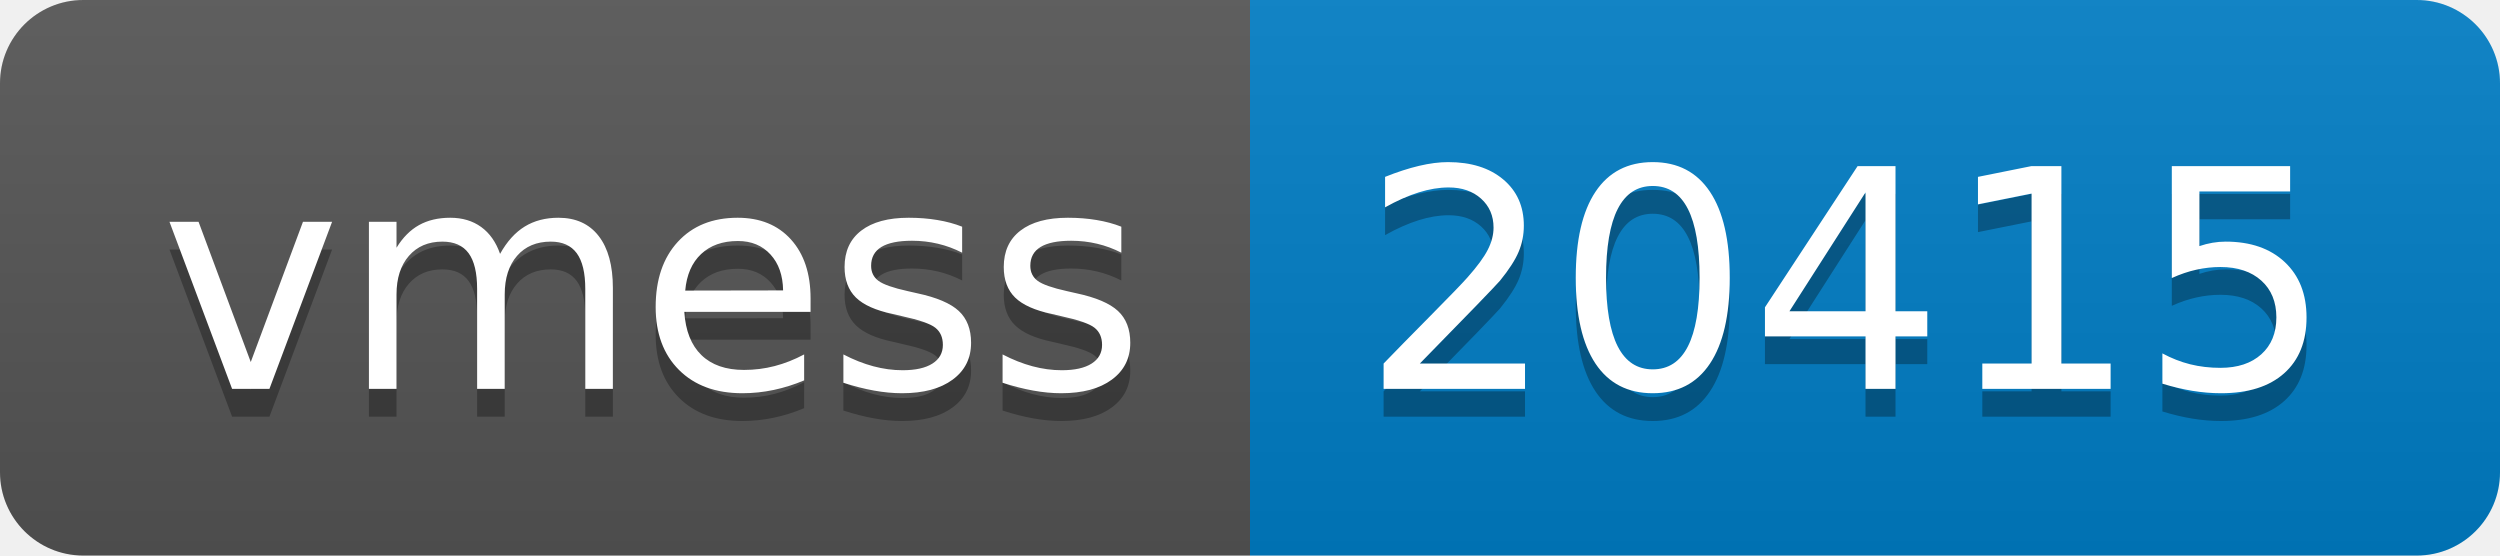
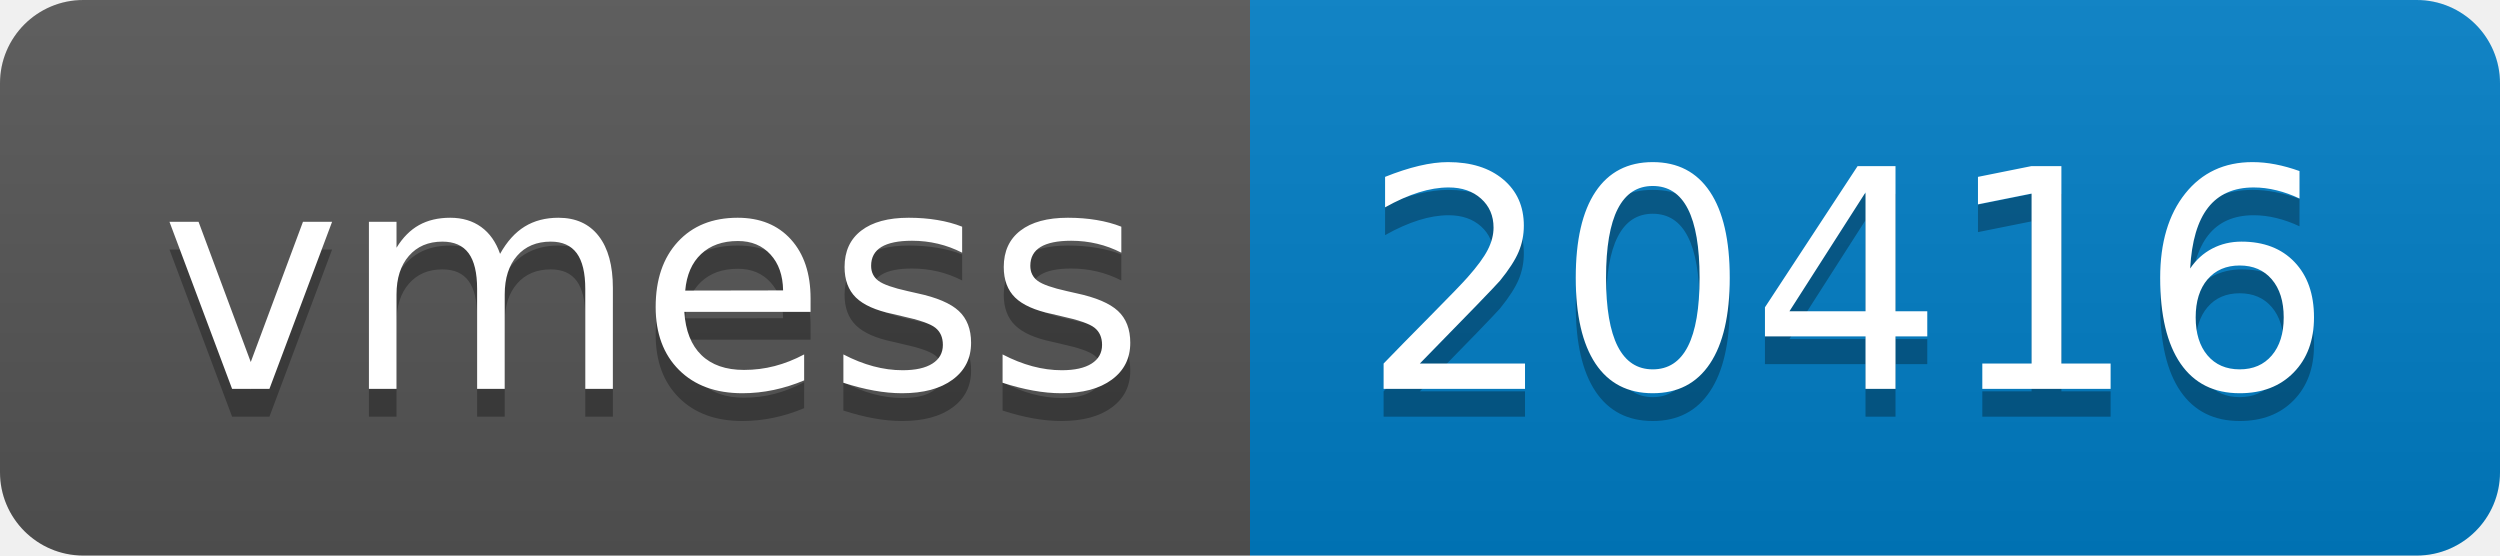
- <svg xmlns="http://www.w3.org/2000/svg" width="90" height="20" role="img" aria-label="vmess: 20415">
+ <svg xmlns="http://www.w3.org/2000/svg" width="90" height="20" role="img" aria-label="vmess: 20416">
  <linearGradient id="s" x2="0" y2="100%">
    <stop offset="0" stop-color="#bbb" stop-opacity=".1" />
    <stop offset="1" stop-opacity=".1" />
  </linearGradient>
  <clipPath id="r">
    <rect width="90" height="20" rx="3" fill="#fff" />
  </clipPath>
  <g clip-path="url(#r)">
    <rect width="45" height="20" fill="#555" />
    <rect x="45" width="45" height="20" fill="#007ec6" />
    <rect width="90" height="20" fill="url(#s)" />
  </g>
  <g fill="#fff" text-anchor="middle" font-family="Verdana,Geneva,DejaVu Sans,sans-serif" text-rendering="geometricPrecision" font-size="110">
    <text aria-hidden="true" x="235" y="150" fill="#010101" fill-opacity=".3" transform="scale(.1)" textLength="350">vmess</text>
    <text x="235" y="140" transform="scale(.1)" fill="#fff" textLength="350">vmess</text>
-     <text aria-hidden="true" x="665" y="150" fill="#010101" fill-opacity=".3" transform="scale(.1)" textLength="350">20415</text>
-     <text x="665" y="140" transform="scale(.1)" fill="#fff" textLength="350">20415</text>
+     <text aria-hidden="true" x="665" y="150" fill="#010101" fill-opacity=".3" transform="scale(.1)" textLength="350">20416</text>
+     <text x="665" y="140" transform="scale(.1)" fill="#fff" textLength="350">20416</text>
  </g>
</svg>
